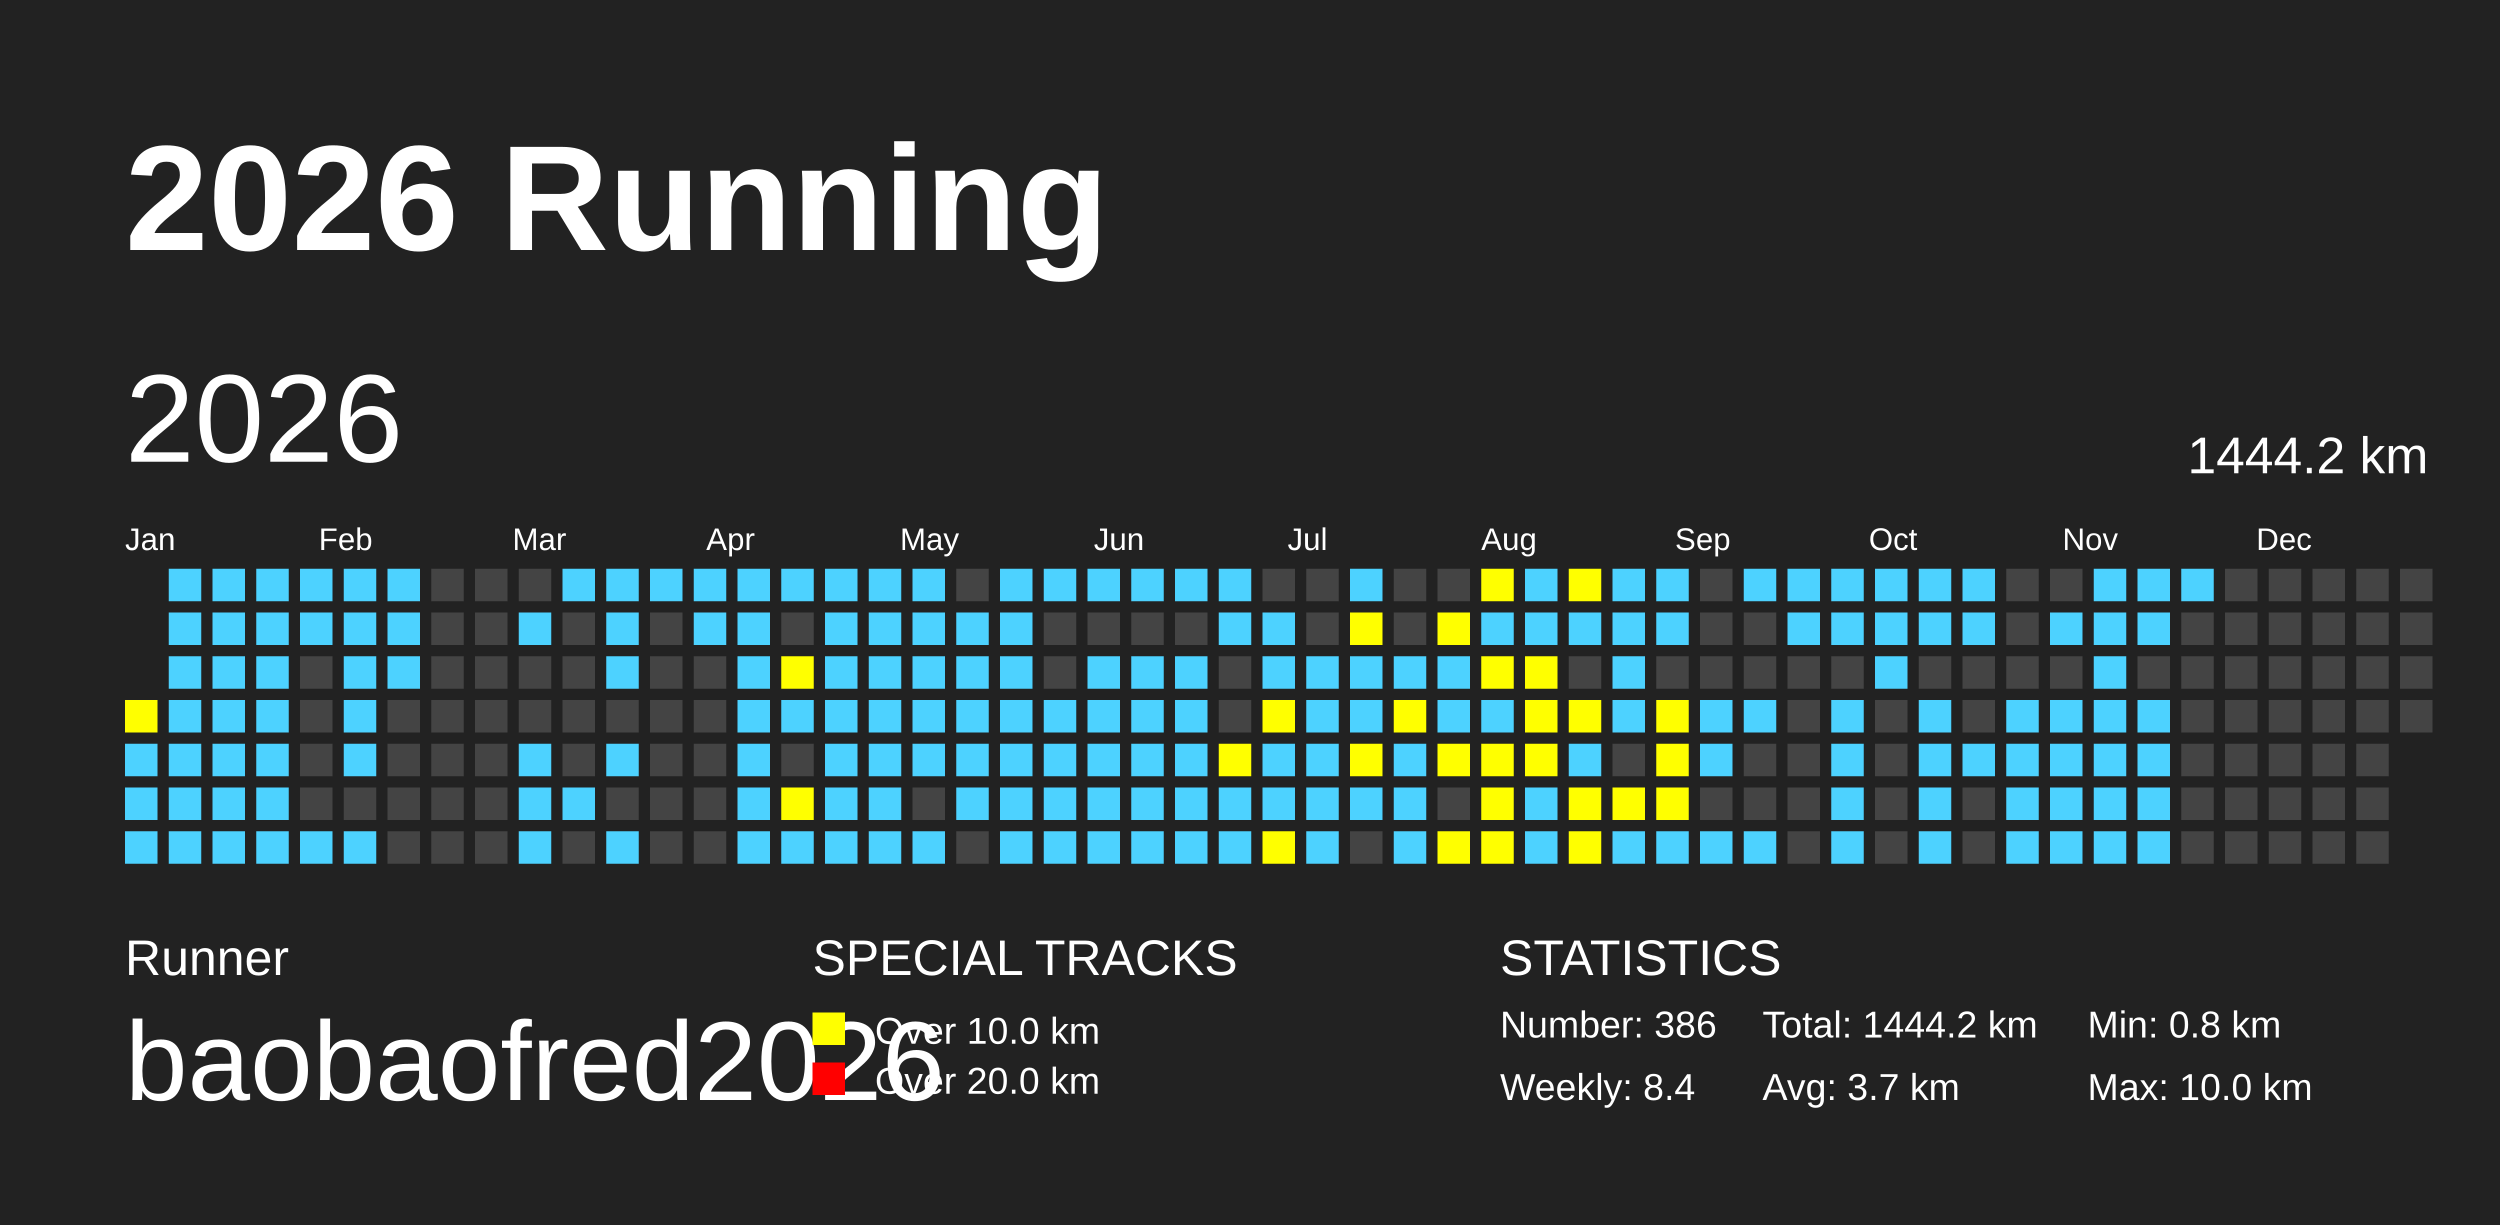
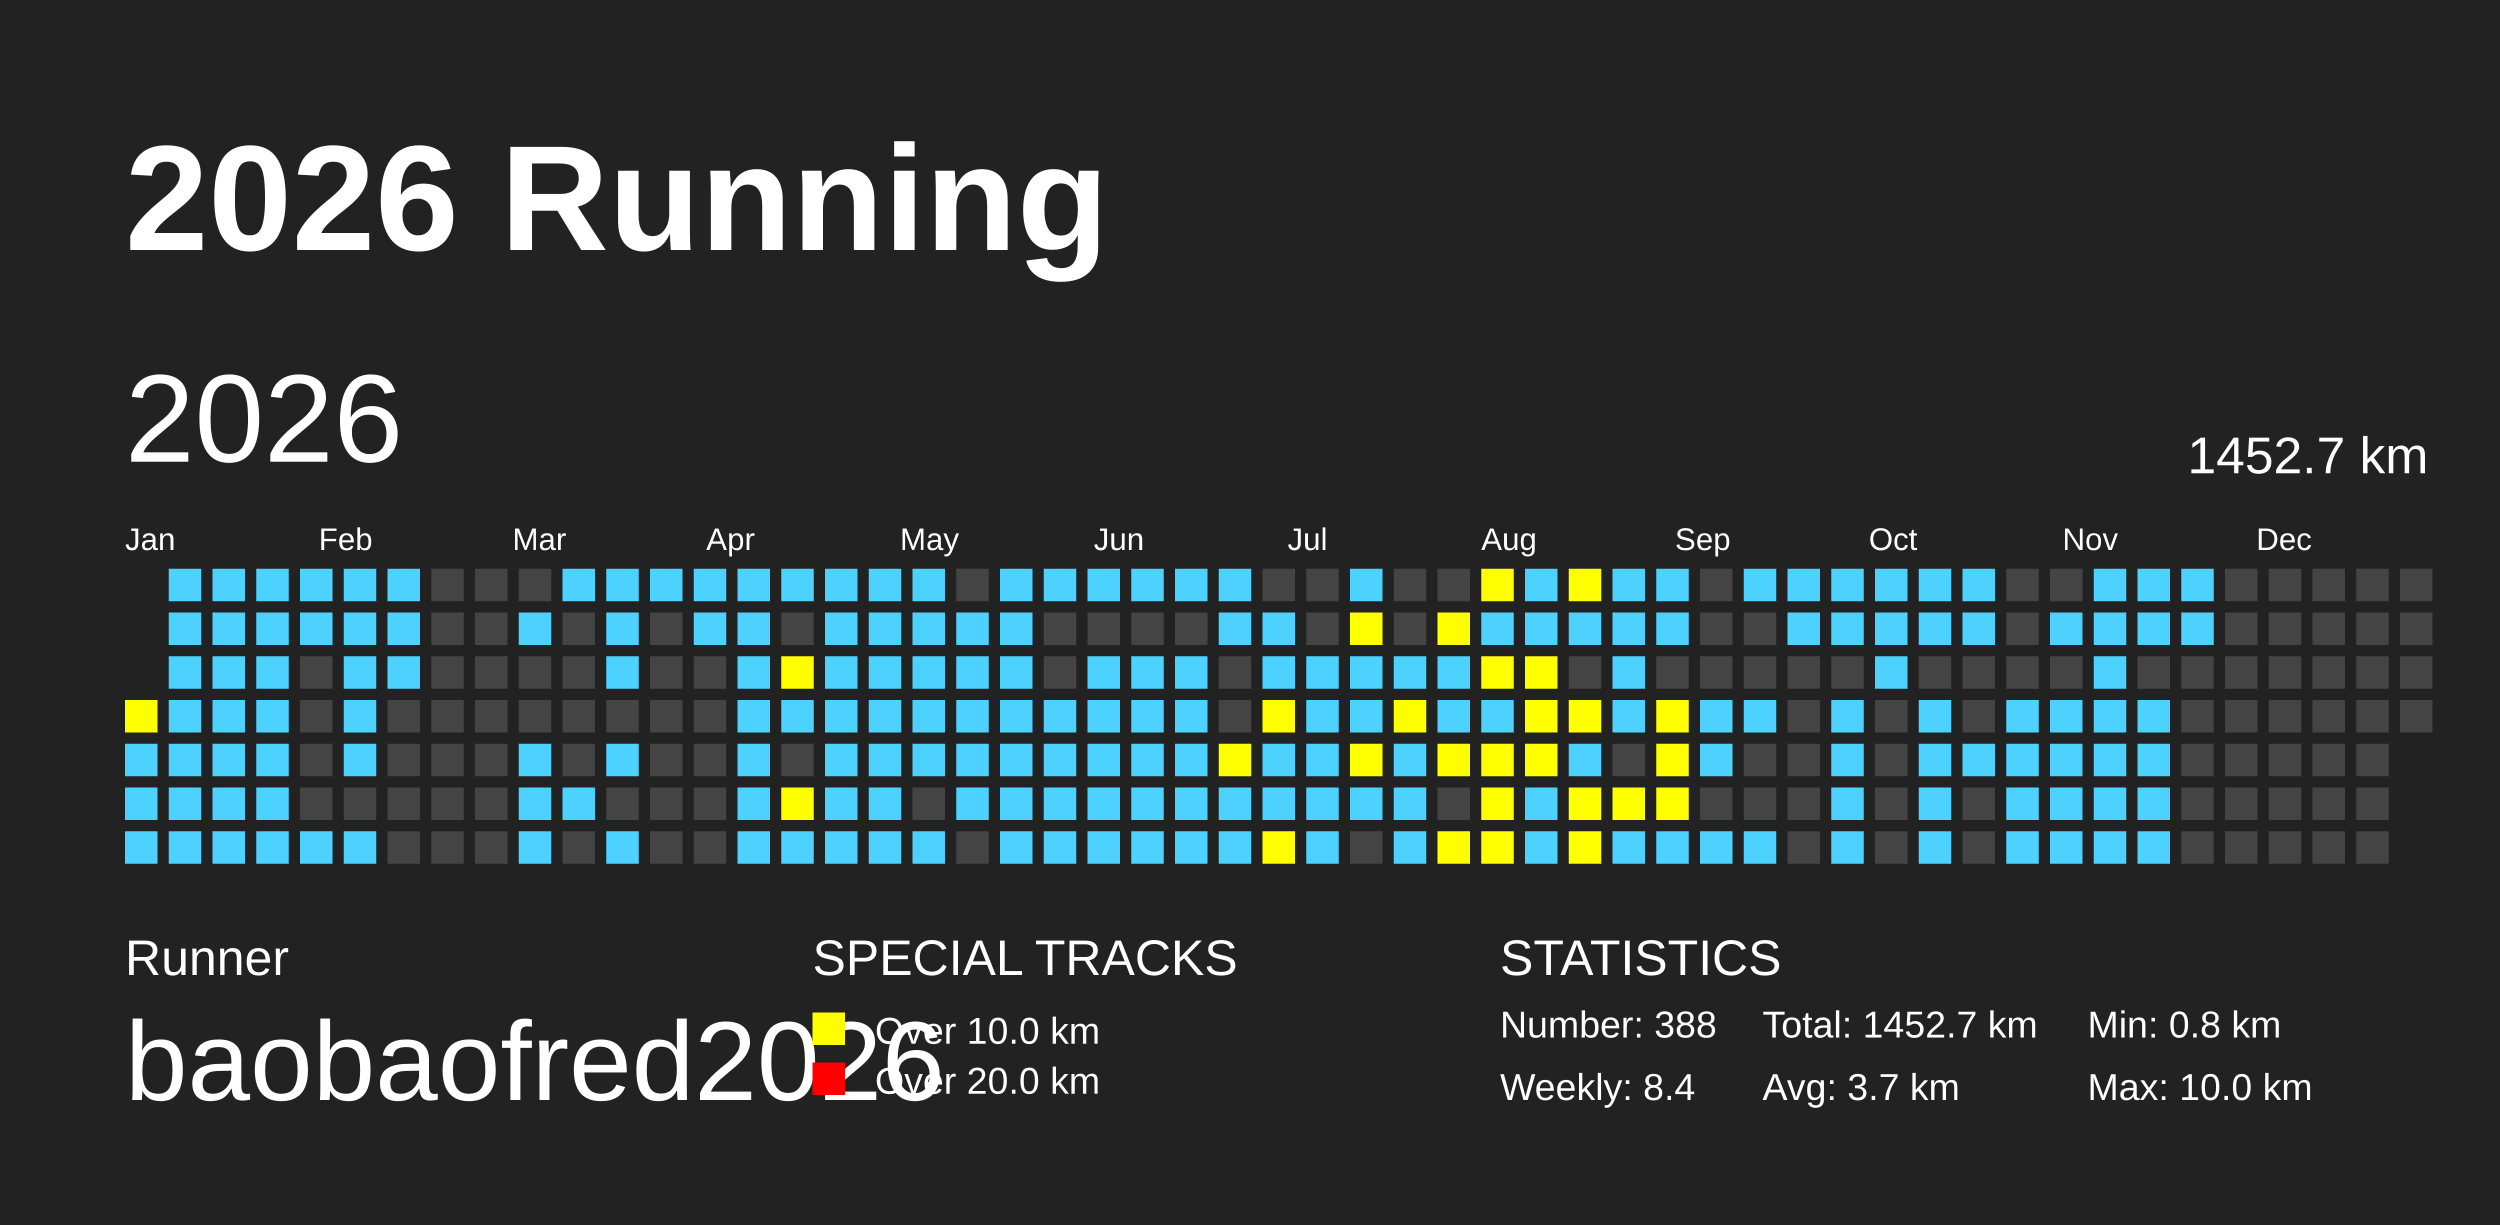
<svg xmlns="http://www.w3.org/2000/svg" baseProfile="full" height="98mm" version="1.1" viewBox="0,0,200,98" width="200mm">
  <defs />
  <rect fill="#222222" height="98" width="200" x="0" y="0" />
  <text fill="#FFFFFF" style="font-size:12px; font-family:Arial; font-weight:bold;" x="10" y="20">2026 Running</text>
  <text fill="#FFFFFF" style="font-size:4px; font-family:Arial" x="10" y="78">Runner</text>
  <text fill="#FFFFFF" style="font-size:9px; font-family:Arial" x="10" y="88">baobaofred2026</text>
  <text fill="#FFFFFF" style="font-size:4px; font-family:Arial" x="65" y="78">SPECIAL TRACKS</text>
  <rect fill="yellow" height="2.6" width="2.6" x="65" y="81" />
  <text fill="#FFFFFF" style="font-size:3px; font-family:Arial" x="70" y="83.5">Over 10.0 km</text>
  <rect fill="red" height="2.6" width="2.6" x="65" y="85" />
  <text fill="#FFFFFF" style="font-size:3px; font-family:Arial" x="70" y="87.5">Over 20.0 km</text>
  <text fill="#FFFFFF" style="font-size:4px; font-family:Arial" x="120" y="78">STATISTICS</text>
-   <text fill="#FFFFFF" style="font-size:3px; font-family:Arial" x="120" y="83">Number: 386</text>
+   <text fill="#FFFFFF" style="font-size:3px; font-family:Arial" x="120" y="83">Number: 388</text>
  <text fill="#FFFFFF" style="font-size:3px; font-family:Arial" x="120" y="88">Weekly: 8.4</text>
-   <text fill="#FFFFFF" style="font-size:3px; font-family:Arial" x="141" y="83">Total: 1444.2 km</text>
+   <text fill="#FFFFFF" style="font-size:3px; font-family:Arial" x="141" y="83">Total: 1452.7 km</text>
  <text fill="#FFFFFF" style="font-size:3px; font-family:Arial" x="141" y="88">Avg: 3.7 km</text>
  <text fill="#FFFFFF" style="font-size:3px; font-family:Arial" x="167" y="83">Min: 0.8 km</text>
  <text fill="#FFFFFF" style="font-size:3px; font-family:Arial" x="167" y="88">Max: 10.0 km</text>
  <text dominant-baseline="hanging" fill="#FFFFFF" style="font-size:10.0px; font-family:Arial;" x="10" y="30">2026</text>
-   <text dominant-baseline="hanging" fill="#FFFFFF" style="font-size:4.125px; font-family:Arial;" x="175" y="35">1444.2 km</text>
+   <text dominant-baseline="hanging" fill="#FFFFFF" style="font-size:4.125px; font-family:Arial;" x="175" y="35">1452.7 km</text>
  <text fill="#FFFFFF" style="font-size:2.5px; font-family:Arial" x="10.0" y="44">Jan</text>
  <text fill="#FFFFFF" style="font-size:2.5px; font-family:Arial" x="25.5" y="44">Feb</text>
  <text fill="#FFFFFF" style="font-size:2.5px; font-family:Arial" x="41.0" y="44">Mar</text>
  <text fill="#FFFFFF" style="font-size:2.5px; font-family:Arial" x="56.5" y="44">Apr</text>
  <text fill="#FFFFFF" style="font-size:2.5px; font-family:Arial" x="72.0" y="44">May</text>
  <text fill="#FFFFFF" style="font-size:2.5px; font-family:Arial" x="87.5" y="44">Jun</text>
  <text fill="#FFFFFF" style="font-size:2.5px; font-family:Arial" x="103.0" y="44">Jul</text>
  <text fill="#FFFFFF" style="font-size:2.5px; font-family:Arial" x="118.5" y="44">Aug</text>
  <text fill="#FFFFFF" style="font-size:2.5px; font-family:Arial" x="134.0" y="44">Sep</text>
  <text fill="#FFFFFF" style="font-size:2.5px; font-family:Arial" x="149.5" y="44">Oct</text>
  <text fill="#FFFFFF" style="font-size:2.5px; font-family:Arial" x="165.0" y="44">Nov</text>
  <text fill="#FFFFFF" style="font-size:2.5px; font-family:Arial" x="180.5" y="44">Dec</text>
  <rect fill="yellow" height="2.6" width="2.6" x="10.0" y="56.0" />
  <rect fill="#4DD2FF" height="2.6" width="2.6" x="10.0" y="59.5" />
  <rect fill="#4DD2FF" height="2.6" width="2.6" x="10.0" y="63.0" />
  <rect fill="#4DD2FF" height="2.6" width="2.6" x="10.0" y="66.5" />
  <rect fill="#4DD2FF" height="2.6" width="2.6" x="13.5" y="45.5" />
  <rect fill="#4DD2FF" height="2.6" width="2.6" x="13.5" y="49.0" />
  <rect fill="#4DD2FF" height="2.6" width="2.6" x="13.5" y="52.5" />
  <rect fill="#4DD2FF" height="2.6" width="2.6" x="13.5" y="56.0" />
  <rect fill="#4DD2FF" height="2.6" width="2.6" x="13.5" y="59.5" />
  <rect fill="#4DD2FF" height="2.6" width="2.6" x="13.5" y="63.0" />
  <rect fill="#4DD2FF" height="2.6" width="2.6" x="13.5" y="66.5" />
  <rect fill="#4DD2FF" height="2.6" width="2.6" x="17.0" y="45.5" />
  <rect fill="#4DD2FF" height="2.6" width="2.6" x="17.0" y="49.0" />
  <rect fill="#4DD2FF" height="2.6" width="2.6" x="17.0" y="52.5" />
  <rect fill="#4DD2FF" height="2.6" width="2.6" x="17.0" y="56.0" />
  <rect fill="#4DD2FF" height="2.6" width="2.6" x="17.0" y="59.5" />
  <rect fill="#4DD2FF" height="2.6" width="2.6" x="17.0" y="63.0" />
  <rect fill="#4DD2FF" height="2.6" width="2.6" x="17.0" y="66.5" />
  <rect fill="#4DD2FF" height="2.6" width="2.6" x="20.5" y="45.5" />
  <rect fill="#4DD2FF" height="2.6" width="2.6" x="20.5" y="49.0" />
  <rect fill="#4DD2FF" height="2.6" width="2.6" x="20.5" y="52.5" />
  <rect fill="#4DD2FF" height="2.6" width="2.6" x="20.5" y="56.0" />
  <rect fill="#4DD2FF" height="2.6" width="2.6" x="20.5" y="59.5" />
  <rect fill="#4DD2FF" height="2.6" width="2.6" x="20.5" y="63.0" />
  <rect fill="#4DD2FF" height="2.6" width="2.6" x="20.5" y="66.5" />
  <rect fill="#4DD2FF" height="2.6" width="2.6" x="24.0" y="45.5" />
  <rect fill="#4DD2FF" height="2.6" width="2.6" x="24.0" y="49.0" />
  <rect fill="#444444" height="2.6" width="2.6" x="24.0" y="52.5" />
  <rect fill="#444444" height="2.6" width="2.6" x="24.0" y="56.0" />
  <rect fill="#444444" height="2.6" width="2.6" x="24.0" y="59.5" />
  <rect fill="#444444" height="2.6" width="2.6" x="24.0" y="63.0" />
  <rect fill="#4DD2FF" height="2.6" width="2.6" x="24.0" y="66.5" />
  <rect fill="#4DD2FF" height="2.6" width="2.6" x="27.5" y="45.5" />
  <rect fill="#4DD2FF" height="2.6" width="2.6" x="27.5" y="49.0" />
  <rect fill="#4DD2FF" height="2.6" width="2.6" x="27.5" y="52.5" />
  <rect fill="#4DD2FF" height="2.6" width="2.6" x="27.5" y="56.0" />
  <rect fill="#4DD2FF" height="2.6" width="2.6" x="27.5" y="59.5" />
  <rect fill="#444444" height="2.6" width="2.6" x="27.5" y="63.0" />
  <rect fill="#4DD2FF" height="2.6" width="2.6" x="27.5" y="66.5" />
  <rect fill="#4DD2FF" height="2.6" width="2.6" x="31.0" y="45.5" />
  <rect fill="#4DD2FF" height="2.6" width="2.6" x="31.0" y="49.0" />
  <rect fill="#4DD2FF" height="2.6" width="2.6" x="31.0" y="52.5" />
  <rect fill="#444444" height="2.6" width="2.6" x="31.0" y="56.0" />
  <rect fill="#444444" height="2.6" width="2.6" x="31.0" y="59.5" />
  <rect fill="#444444" height="2.6" width="2.6" x="31.0" y="63.0" />
  <rect fill="#444444" height="2.6" width="2.6" x="31.0" y="66.5" />
  <rect fill="#444444" height="2.6" width="2.6" x="34.5" y="45.5" />
  <rect fill="#444444" height="2.6" width="2.6" x="34.5" y="49.0" />
  <rect fill="#444444" height="2.6" width="2.6" x="34.5" y="52.5" />
  <rect fill="#444444" height="2.6" width="2.6" x="34.5" y="56.0" />
  <rect fill="#444444" height="2.6" width="2.6" x="34.5" y="59.5" />
  <rect fill="#444444" height="2.6" width="2.6" x="34.5" y="63.0" />
  <rect fill="#444444" height="2.6" width="2.6" x="34.5" y="66.5" />
  <rect fill="#444444" height="2.6" width="2.6" x="38.0" y="45.5" />
  <rect fill="#444444" height="2.6" width="2.6" x="38.0" y="49.0" />
  <rect fill="#444444" height="2.6" width="2.6" x="38.0" y="52.5" />
  <rect fill="#444444" height="2.6" width="2.6" x="38.0" y="56.0" />
  <rect fill="#444444" height="2.6" width="2.6" x="38.0" y="59.5" />
  <rect fill="#444444" height="2.6" width="2.6" x="38.0" y="63.0" />
  <rect fill="#444444" height="2.6" width="2.6" x="38.0" y="66.5" />
  <rect fill="#444444" height="2.6" width="2.6" x="41.5" y="45.5" />
  <rect fill="#4DD2FF" height="2.6" width="2.6" x="41.5" y="49.0" />
  <rect fill="#444444" height="2.6" width="2.6" x="41.5" y="52.5" />
  <rect fill="#444444" height="2.6" width="2.6" x="41.5" y="56.0" />
  <rect fill="#4DD2FF" height="2.6" width="2.6" x="41.5" y="59.5" />
  <rect fill="#4DD2FF" height="2.6" width="2.6" x="41.5" y="63.0" />
  <rect fill="#4DD2FF" height="2.6" width="2.6" x="41.5" y="66.5" />
  <rect fill="#4DD2FF" height="2.6" width="2.6" x="45.0" y="45.5" />
  <rect fill="#444444" height="2.6" width="2.6" x="45.0" y="49.0" />
  <rect fill="#444444" height="2.6" width="2.6" x="45.0" y="52.5" />
  <rect fill="#444444" height="2.6" width="2.6" x="45.0" y="56.0" />
  <rect fill="#444444" height="2.6" width="2.6" x="45.0" y="59.5" />
  <rect fill="#4DD2FF" height="2.6" width="2.6" x="45.0" y="63.0" />
  <rect fill="#444444" height="2.6" width="2.6" x="45.0" y="66.5" />
  <rect fill="#4DD2FF" height="2.6" width="2.6" x="48.5" y="45.5" />
  <rect fill="#4DD2FF" height="2.6" width="2.6" x="48.5" y="49.0" />
  <rect fill="#4DD2FF" height="2.6" width="2.6" x="48.5" y="52.5" />
  <rect fill="#444444" height="2.6" width="2.6" x="48.5" y="56.0" />
  <rect fill="#4DD2FF" height="2.6" width="2.6" x="48.5" y="59.5" />
  <rect fill="#444444" height="2.6" width="2.6" x="48.5" y="63.0" />
  <rect fill="#4DD2FF" height="2.6" width="2.6" x="48.5" y="66.5" />
  <rect fill="#4DD2FF" height="2.6" width="2.6" x="52.0" y="45.5" />
  <rect fill="#444444" height="2.6" width="2.6" x="52.0" y="49.0" />
  <rect fill="#444444" height="2.6" width="2.6" x="52.0" y="52.5" />
  <rect fill="#444444" height="2.6" width="2.6" x="52.0" y="56.0" />
  <rect fill="#444444" height="2.6" width="2.6" x="52.0" y="59.5" />
  <rect fill="#444444" height="2.6" width="2.6" x="52.0" y="63.0" />
  <rect fill="#444444" height="2.6" width="2.6" x="52.0" y="66.5" />
  <rect fill="#4DD2FF" height="2.6" width="2.6" x="55.5" y="45.5" />
  <rect fill="#4DD2FF" height="2.6" width="2.6" x="55.5" y="49.0" />
  <rect fill="#444444" height="2.6" width="2.6" x="55.5" y="52.5" />
  <rect fill="#444444" height="2.6" width="2.6" x="55.5" y="56.0" />
  <rect fill="#444444" height="2.6" width="2.6" x="55.5" y="59.5" />
  <rect fill="#444444" height="2.6" width="2.6" x="55.5" y="63.0" />
  <rect fill="#444444" height="2.6" width="2.6" x="55.5" y="66.5" />
  <rect fill="#4DD2FF" height="2.6" width="2.6" x="59.0" y="45.5" />
  <rect fill="#4DD2FF" height="2.6" width="2.6" x="59.0" y="49.0" />
  <rect fill="#4DD2FF" height="2.6" width="2.6" x="59.0" y="52.5" />
  <rect fill="#4DD2FF" height="2.6" width="2.6" x="59.0" y="56.0" />
  <rect fill="#4DD2FF" height="2.6" width="2.6" x="59.0" y="59.5" />
  <rect fill="#4DD2FF" height="2.6" width="2.6" x="59.0" y="63.0" />
  <rect fill="#4DD2FF" height="2.6" width="2.6" x="59.0" y="66.5" />
  <rect fill="#4DD2FF" height="2.6" width="2.6" x="62.5" y="45.5" />
  <rect fill="#444444" height="2.6" width="2.6" x="62.5" y="49.0" />
  <rect fill="yellow" height="2.6" width="2.6" x="62.5" y="52.5" />
  <rect fill="#4DD2FF" height="2.6" width="2.6" x="62.5" y="56.0" />
  <rect fill="#444444" height="2.6" width="2.6" x="62.5" y="59.5" />
  <rect fill="yellow" height="2.6" width="2.6" x="62.5" y="63.0" />
  <rect fill="#4DD2FF" height="2.6" width="2.6" x="62.5" y="66.5" />
  <rect fill="#4DD2FF" height="2.6" width="2.6" x="66.0" y="45.5" />
  <rect fill="#4DD2FF" height="2.6" width="2.6" x="66.0" y="49.0" />
  <rect fill="#4DD2FF" height="2.6" width="2.6" x="66.0" y="52.5" />
  <rect fill="#4DD2FF" height="2.6" width="2.6" x="66.0" y="56.0" />
  <rect fill="#4DD2FF" height="2.6" width="2.6" x="66.0" y="59.5" />
  <rect fill="#4DD2FF" height="2.6" width="2.6" x="66.0" y="63.0" />
  <rect fill="#4DD2FF" height="2.6" width="2.6" x="66.0" y="66.5" />
  <rect fill="#4DD2FF" height="2.6" width="2.6" x="69.5" y="45.5" />
  <rect fill="#4DD2FF" height="2.6" width="2.6" x="69.5" y="49.0" />
  <rect fill="#4DD2FF" height="2.6" width="2.6" x="69.5" y="52.5" />
  <rect fill="#4DD2FF" height="2.6" width="2.6" x="69.5" y="56.0" />
  <rect fill="#4DD2FF" height="2.6" width="2.6" x="69.5" y="59.5" />
  <rect fill="#4DD2FF" height="2.6" width="2.6" x="69.5" y="63.0" />
  <rect fill="#4DD2FF" height="2.6" width="2.6" x="69.5" y="66.5" />
  <rect fill="#4DD2FF" height="2.6" width="2.6" x="73.0" y="45.5" />
  <rect fill="#4DD2FF" height="2.6" width="2.6" x="73.0" y="49.0" />
  <rect fill="#4DD2FF" height="2.6" width="2.6" x="73.0" y="52.5" />
  <rect fill="#4DD2FF" height="2.6" width="2.6" x="73.0" y="56.0" />
  <rect fill="#4DD2FF" height="2.6" width="2.6" x="73.0" y="59.5" />
  <rect fill="#444444" height="2.6" width="2.6" x="73.0" y="63.0" />
  <rect fill="#4DD2FF" height="2.6" width="2.6" x="73.0" y="66.5" />
  <rect fill="#444444" height="2.6" width="2.6" x="76.5" y="45.5" />
  <rect fill="#4DD2FF" height="2.6" width="2.6" x="76.5" y="49.0" />
  <rect fill="#4DD2FF" height="2.6" width="2.6" x="76.5" y="52.5" />
  <rect fill="#4DD2FF" height="2.6" width="2.6" x="76.5" y="56.0" />
  <rect fill="#4DD2FF" height="2.6" width="2.6" x="76.5" y="59.5" />
  <rect fill="#4DD2FF" height="2.6" width="2.6" x="76.5" y="63.0" />
  <rect fill="#444444" height="2.6" width="2.6" x="76.5" y="66.5" />
  <rect fill="#4DD2FF" height="2.6" width="2.6" x="80.0" y="45.5" />
  <rect fill="#4DD2FF" height="2.6" width="2.6" x="80.0" y="49.0" />
  <rect fill="#4DD2FF" height="2.6" width="2.6" x="80.0" y="52.5" />
  <rect fill="#4DD2FF" height="2.6" width="2.6" x="80.0" y="56.0" />
  <rect fill="#4DD2FF" height="2.6" width="2.6" x="80.0" y="59.5" />
  <rect fill="#4DD2FF" height="2.6" width="2.6" x="80.0" y="63.0" />
  <rect fill="#4DD2FF" height="2.6" width="2.6" x="80.0" y="66.5" />
  <rect fill="#4DD2FF" height="2.6" width="2.6" x="83.5" y="45.5" />
  <rect fill="#444444" height="2.6" width="2.6" x="83.5" y="49.0" />
  <rect fill="#444444" height="2.6" width="2.6" x="83.5" y="52.5" />
  <rect fill="#4DD2FF" height="2.6" width="2.6" x="83.5" y="56.0" />
  <rect fill="#4DD2FF" height="2.6" width="2.6" x="83.5" y="59.5" />
  <rect fill="#4DD2FF" height="2.6" width="2.6" x="83.5" y="63.0" />
  <rect fill="#4DD2FF" height="2.6" width="2.6" x="83.5" y="66.5" />
  <rect fill="#4DD2FF" height="2.6" width="2.6" x="87.0" y="45.5" />
  <rect fill="#444444" height="2.6" width="2.6" x="87.0" y="49.0" />
  <rect fill="#4DD2FF" height="2.6" width="2.6" x="87.0" y="52.5" />
  <rect fill="#4DD2FF" height="2.6" width="2.6" x="87.0" y="56.0" />
  <rect fill="#4DD2FF" height="2.6" width="2.6" x="87.0" y="59.5" />
  <rect fill="#4DD2FF" height="2.6" width="2.6" x="87.0" y="63.0" />
  <rect fill="#4DD2FF" height="2.6" width="2.6" x="87.0" y="66.5" />
  <rect fill="#4DD2FF" height="2.6" width="2.6" x="90.5" y="45.5" />
  <rect fill="#444444" height="2.6" width="2.6" x="90.5" y="49.0" />
  <rect fill="#4DD2FF" height="2.6" width="2.6" x="90.5" y="52.5" />
  <rect fill="#4DD2FF" height="2.6" width="2.6" x="90.5" y="56.0" />
  <rect fill="#4DD2FF" height="2.6" width="2.6" x="90.5" y="59.5" />
  <rect fill="#4DD2FF" height="2.6" width="2.6" x="90.5" y="63.0" />
  <rect fill="#4DD2FF" height="2.6" width="2.6" x="90.5" y="66.5" />
  <rect fill="#4DD2FF" height="2.6" width="2.6" x="94.0" y="45.5" />
  <rect fill="#444444" height="2.6" width="2.6" x="94.0" y="49.0" />
  <rect fill="#4DD2FF" height="2.6" width="2.6" x="94.0" y="52.5" />
  <rect fill="#4DD2FF" height="2.6" width="2.6" x="94.0" y="56.0" />
  <rect fill="#4DD2FF" height="2.6" width="2.6" x="94.0" y="59.5" />
  <rect fill="#4DD2FF" height="2.6" width="2.6" x="94.0" y="63.0" />
  <rect fill="#4DD2FF" height="2.6" width="2.6" x="94.0" y="66.5" />
  <rect fill="#4DD2FF" height="2.6" width="2.6" x="97.5" y="45.5" />
  <rect fill="#4DD2FF" height="2.6" width="2.6" x="97.5" y="49.0" />
  <rect fill="#444444" height="2.6" width="2.6" x="97.5" y="52.5" />
  <rect fill="#444444" height="2.6" width="2.6" x="97.5" y="56.0" />
  <rect fill="yellow" height="2.6" width="2.6" x="97.5" y="59.5" />
  <rect fill="#4DD2FF" height="2.6" width="2.6" x="97.5" y="63.0" />
  <rect fill="#4DD2FF" height="2.6" width="2.6" x="97.5" y="66.5" />
  <rect fill="#444444" height="2.6" width="2.6" x="101.0" y="45.5" />
  <rect fill="#4DD2FF" height="2.6" width="2.6" x="101.0" y="49.0" />
  <rect fill="#4DD2FF" height="2.6" width="2.6" x="101.0" y="52.5" />
  <rect fill="yellow" height="2.6" width="2.6" x="101.0" y="56.0" />
  <rect fill="#4DD2FF" height="2.6" width="2.6" x="101.0" y="59.5" />
  <rect fill="#4DD2FF" height="2.6" width="2.6" x="101.0" y="63.0" />
  <rect fill="yellow" height="2.6" width="2.6" x="101.0" y="66.5" />
  <rect fill="#444444" height="2.6" width="2.6" x="104.5" y="45.5" />
  <rect fill="#444444" height="2.6" width="2.6" x="104.5" y="49.0" />
  <rect fill="#4DD2FF" height="2.6" width="2.6" x="104.5" y="52.5" />
  <rect fill="#4DD2FF" height="2.6" width="2.6" x="104.5" y="56.0" />
  <rect fill="#4DD2FF" height="2.6" width="2.6" x="104.5" y="59.5" />
  <rect fill="#4DD2FF" height="2.6" width="2.6" x="104.5" y="63.0" />
  <rect fill="#4DD2FF" height="2.6" width="2.6" x="104.5" y="66.5" />
  <rect fill="#4DD2FF" height="2.6" width="2.6" x="108.0" y="45.5" />
  <rect fill="yellow" height="2.6" width="2.6" x="108.0" y="49.0" />
  <rect fill="#4DD2FF" height="2.6" width="2.6" x="108.0" y="52.5" />
  <rect fill="#4DD2FF" height="2.6" width="2.6" x="108.0" y="56.0" />
  <rect fill="yellow" height="2.6" width="2.6" x="108.0" y="59.5" />
  <rect fill="#4DD2FF" height="2.6" width="2.6" x="108.0" y="63.0" />
  <rect fill="#444444" height="2.6" width="2.6" x="108.0" y="66.5" />
  <rect fill="#444444" height="2.6" width="2.6" x="111.5" y="45.5" />
  <rect fill="#444444" height="2.6" width="2.6" x="111.5" y="49.0" />
  <rect fill="#4DD2FF" height="2.6" width="2.6" x="111.5" y="52.5" />
  <rect fill="yellow" height="2.6" width="2.6" x="111.5" y="56.0" />
  <rect fill="#4DD2FF" height="2.6" width="2.6" x="111.5" y="59.5" />
  <rect fill="#4DD2FF" height="2.6" width="2.6" x="111.5" y="63.0" />
  <rect fill="#4DD2FF" height="2.6" width="2.6" x="111.5" y="66.5" />
  <rect fill="#444444" height="2.6" width="2.6" x="115.0" y="45.5" />
  <rect fill="yellow" height="2.6" width="2.6" x="115.0" y="49.0" />
  <rect fill="#4DD2FF" height="2.6" width="2.6" x="115.0" y="52.5" />
  <rect fill="#4DD2FF" height="2.6" width="2.6" x="115.0" y="56.0" />
  <rect fill="yellow" height="2.6" width="2.6" x="115.0" y="59.5" />
  <rect fill="#444444" height="2.6" width="2.6" x="115.0" y="63.0" />
  <rect fill="yellow" height="2.6" width="2.6" x="115.0" y="66.5" />
  <rect fill="yellow" height="2.6" width="2.6" x="118.5" y="45.5" />
  <rect fill="#4DD2FF" height="2.6" width="2.6" x="118.5" y="49.0" />
  <rect fill="yellow" height="2.6" width="2.6" x="118.5" y="52.5" />
  <rect fill="#4DD2FF" height="2.6" width="2.6" x="118.5" y="56.0" />
  <rect fill="yellow" height="2.6" width="2.6" x="118.5" y="59.5" />
  <rect fill="yellow" height="2.6" width="2.6" x="118.5" y="63.0" />
  <rect fill="yellow" height="2.6" width="2.6" x="118.5" y="66.5" />
  <rect fill="#4DD2FF" height="2.6" width="2.6" x="122.0" y="45.5" />
  <rect fill="#4DD2FF" height="2.6" width="2.6" x="122.0" y="49.0" />
  <rect fill="yellow" height="2.6" width="2.6" x="122.0" y="52.5" />
  <rect fill="yellow" height="2.6" width="2.6" x="122.0" y="56.0" />
  <rect fill="yellow" height="2.6" width="2.6" x="122.0" y="59.5" />
  <rect fill="#4DD2FF" height="2.6" width="2.6" x="122.0" y="63.0" />
  <rect fill="#4DD2FF" height="2.6" width="2.6" x="122.0" y="66.5" />
  <rect fill="yellow" height="2.6" width="2.6" x="125.5" y="45.5" />
  <rect fill="#4DD2FF" height="2.6" width="2.6" x="125.5" y="49.0" />
  <rect fill="#444444" height="2.6" width="2.6" x="125.5" y="52.5" />
  <rect fill="yellow" height="2.6" width="2.6" x="125.5" y="56.0" />
  <rect fill="#4DD2FF" height="2.6" width="2.6" x="125.5" y="59.5" />
  <rect fill="yellow" height="2.6" width="2.6" x="125.5" y="63.0" />
  <rect fill="yellow" height="2.6" width="2.6" x="125.5" y="66.5" />
  <rect fill="#4DD2FF" height="2.6" width="2.6" x="129.0" y="45.5" />
  <rect fill="#4DD2FF" height="2.6" width="2.6" x="129.0" y="49.0" />
  <rect fill="#4DD2FF" height="2.6" width="2.6" x="129.0" y="52.5" />
  <rect fill="#4DD2FF" height="2.6" width="2.6" x="129.0" y="56.0" />
  <rect fill="#444444" height="2.6" width="2.6" x="129.0" y="59.5" />
  <rect fill="yellow" height="2.6" width="2.6" x="129.0" y="63.0" />
  <rect fill="#4DD2FF" height="2.6" width="2.6" x="129.0" y="66.5" />
  <rect fill="#4DD2FF" height="2.6" width="2.6" x="132.5" y="45.5" />
  <rect fill="#4DD2FF" height="2.6" width="2.6" x="132.5" y="49.0" />
  <rect fill="#444444" height="2.6" width="2.6" x="132.5" y="52.5" />
  <rect fill="yellow" height="2.6" width="2.6" x="132.5" y="56.0" />
  <rect fill="yellow" height="2.6" width="2.6" x="132.5" y="59.5" />
  <rect fill="yellow" height="2.6" width="2.6" x="132.5" y="63.0" />
  <rect fill="#4DD2FF" height="2.6" width="2.6" x="132.5" y="66.5" />
  <rect fill="#444444" height="2.6" width="2.6" x="136.0" y="45.5" />
  <rect fill="#444444" height="2.6" width="2.6" x="136.0" y="49.0" />
  <rect fill="#444444" height="2.6" width="2.6" x="136.0" y="52.5" />
  <rect fill="#4DD2FF" height="2.6" width="2.6" x="136.0" y="56.0" />
  <rect fill="#4DD2FF" height="2.6" width="2.6" x="136.0" y="59.5" />
  <rect fill="#444444" height="2.6" width="2.6" x="136.0" y="63.0" />
  <rect fill="#4DD2FF" height="2.6" width="2.6" x="136.0" y="66.5" />
  <rect fill="#4DD2FF" height="2.6" width="2.6" x="139.5" y="45.5" />
  <rect fill="#444444" height="2.6" width="2.6" x="139.5" y="49.0" />
  <rect fill="#444444" height="2.6" width="2.6" x="139.5" y="52.5" />
  <rect fill="#4DD2FF" height="2.6" width="2.6" x="139.5" y="56.0" />
  <rect fill="#444444" height="2.6" width="2.6" x="139.5" y="59.5" />
  <rect fill="#444444" height="2.6" width="2.6" x="139.5" y="63.0" />
  <rect fill="#4DD2FF" height="2.6" width="2.6" x="139.5" y="66.5" />
  <rect fill="#4DD2FF" height="2.6" width="2.6" x="143.0" y="45.5" />
  <rect fill="#4DD2FF" height="2.6" width="2.6" x="143.0" y="49.0" />
  <rect fill="#444444" height="2.6" width="2.6" x="143.0" y="52.5" />
  <rect fill="#444444" height="2.6" width="2.6" x="143.0" y="56.0" />
  <rect fill="#444444" height="2.6" width="2.6" x="143.0" y="59.5" />
  <rect fill="#444444" height="2.6" width="2.6" x="143.0" y="63.0" />
  <rect fill="#444444" height="2.6" width="2.6" x="143.0" y="66.5" />
  <rect fill="#4DD2FF" height="2.6" width="2.6" x="146.5" y="45.5" />
  <rect fill="#4DD2FF" height="2.6" width="2.6" x="146.5" y="49.0" />
  <rect fill="#444444" height="2.6" width="2.6" x="146.5" y="52.5" />
  <rect fill="#4DD2FF" height="2.6" width="2.6" x="146.5" y="56.0" />
  <rect fill="#4DD2FF" height="2.6" width="2.6" x="146.5" y="59.5" />
  <rect fill="#4DD2FF" height="2.6" width="2.6" x="146.5" y="63.0" />
  <rect fill="#4DD2FF" height="2.6" width="2.6" x="146.5" y="66.5" />
  <rect fill="#4DD2FF" height="2.6" width="2.6" x="150.0" y="45.5" />
  <rect fill="#4DD2FF" height="2.6" width="2.6" x="150.0" y="49.0" />
  <rect fill="#4DD2FF" height="2.6" width="2.6" x="150.0" y="52.5" />
  <rect fill="#444444" height="2.6" width="2.6" x="150.0" y="56.0" />
  <rect fill="#444444" height="2.6" width="2.6" x="150.0" y="59.5" />
  <rect fill="#444444" height="2.6" width="2.6" x="150.0" y="63.0" />
  <rect fill="#444444" height="2.6" width="2.6" x="150.0" y="66.5" />
  <rect fill="#4DD2FF" height="2.6" width="2.6" x="153.5" y="45.5" />
  <rect fill="#4DD2FF" height="2.6" width="2.6" x="153.5" y="49.0" />
  <rect fill="#444444" height="2.6" width="2.6" x="153.5" y="52.5" />
  <rect fill="#4DD2FF" height="2.6" width="2.6" x="153.5" y="56.0" />
  <rect fill="#4DD2FF" height="2.6" width="2.6" x="153.5" y="59.5" />
  <rect fill="#4DD2FF" height="2.6" width="2.6" x="153.5" y="63.0" />
  <rect fill="#4DD2FF" height="2.6" width="2.6" x="153.5" y="66.5" />
  <rect fill="#4DD2FF" height="2.6" width="2.6" x="157.0" y="45.5" />
  <rect fill="#4DD2FF" height="2.6" width="2.6" x="157.0" y="49.0" />
  <rect fill="#444444" height="2.6" width="2.6" x="157.0" y="52.5" />
  <rect fill="#444444" height="2.6" width="2.6" x="157.0" y="56.0" />
  <rect fill="#4DD2FF" height="2.6" width="2.6" x="157.0" y="59.5" />
  <rect fill="#444444" height="2.6" width="2.6" x="157.0" y="63.0" />
  <rect fill="#444444" height="2.6" width="2.6" x="157.0" y="66.5" />
  <rect fill="#444444" height="2.6" width="2.6" x="160.5" y="45.5" />
  <rect fill="#444444" height="2.6" width="2.6" x="160.5" y="49.0" />
  <rect fill="#444444" height="2.6" width="2.6" x="160.5" y="52.5" />
  <rect fill="#4DD2FF" height="2.6" width="2.6" x="160.5" y="56.0" />
  <rect fill="#4DD2FF" height="2.6" width="2.6" x="160.5" y="59.5" />
  <rect fill="#4DD2FF" height="2.6" width="2.6" x="160.5" y="63.0" />
  <rect fill="#4DD2FF" height="2.6" width="2.6" x="160.5" y="66.5" />
  <rect fill="#444444" height="2.6" width="2.6" x="164.0" y="45.5" />
  <rect fill="#4DD2FF" height="2.6" width="2.6" x="164.0" y="49.0" />
  <rect fill="#444444" height="2.6" width="2.6" x="164.0" y="52.5" />
  <rect fill="#4DD2FF" height="2.6" width="2.6" x="164.0" y="56.0" />
  <rect fill="#4DD2FF" height="2.6" width="2.6" x="164.0" y="59.5" />
  <rect fill="#4DD2FF" height="2.6" width="2.6" x="164.0" y="63.0" />
  <rect fill="#4DD2FF" height="2.6" width="2.6" x="164.0" y="66.5" />
  <rect fill="#4DD2FF" height="2.6" width="2.6" x="167.5" y="45.5" />
  <rect fill="#4DD2FF" height="2.6" width="2.6" x="167.5" y="49.0" />
  <rect fill="#4DD2FF" height="2.6" width="2.6" x="167.5" y="52.5" />
  <rect fill="#4DD2FF" height="2.6" width="2.6" x="167.5" y="56.0" />
  <rect fill="#4DD2FF" height="2.6" width="2.6" x="167.5" y="59.5" />
  <rect fill="#4DD2FF" height="2.6" width="2.6" x="167.5" y="63.0" />
  <rect fill="#4DD2FF" height="2.6" width="2.6" x="167.5" y="66.5" />
  <rect fill="#4DD2FF" height="2.6" width="2.6" x="171.0" y="45.5" />
  <rect fill="#4DD2FF" height="2.6" width="2.6" x="171.0" y="49.0" />
  <rect fill="#444444" height="2.6" width="2.6" x="171.0" y="52.5" />
  <rect fill="#4DD2FF" height="2.6" width="2.6" x="171.0" y="56.0" />
  <rect fill="#4DD2FF" height="2.6" width="2.6" x="171.0" y="59.5" />
  <rect fill="#4DD2FF" height="2.6" width="2.6" x="171.0" y="63.0" />
  <rect fill="#4DD2FF" height="2.6" width="2.6" x="171.0" y="66.5" />
  <rect fill="#4DD2FF" height="2.6" width="2.6" x="174.5" y="45.5" />
-   <rect fill="#444444" height="2.6" width="2.6" x="174.5" y="49.0" />
+   <rect fill="#4DD2FF" height="2.6" width="2.6" x="174.5" y="49.0" />
  <rect fill="#444444" height="2.6" width="2.6" x="174.5" y="52.5" />
  <rect fill="#444444" height="2.6" width="2.6" x="174.5" y="56.0" />
  <rect fill="#444444" height="2.6" width="2.6" x="174.5" y="59.5" />
  <rect fill="#444444" height="2.6" width="2.6" x="174.5" y="63.0" />
  <rect fill="#444444" height="2.6" width="2.6" x="174.5" y="66.5" />
  <rect fill="#444444" height="2.6" width="2.6" x="178.0" y="45.5" />
  <rect fill="#444444" height="2.6" width="2.6" x="178.0" y="49.0" />
  <rect fill="#444444" height="2.6" width="2.6" x="178.0" y="52.5" />
  <rect fill="#444444" height="2.6" width="2.6" x="178.0" y="56.0" />
  <rect fill="#444444" height="2.6" width="2.6" x="178.0" y="59.5" />
  <rect fill="#444444" height="2.6" width="2.6" x="178.0" y="63.0" />
  <rect fill="#444444" height="2.6" width="2.6" x="178.0" y="66.5" />
  <rect fill="#444444" height="2.6" width="2.6" x="181.5" y="45.5" />
  <rect fill="#444444" height="2.6" width="2.6" x="181.5" y="49.0" />
  <rect fill="#444444" height="2.6" width="2.6" x="181.5" y="52.5" />
  <rect fill="#444444" height="2.6" width="2.6" x="181.5" y="56.0" />
  <rect fill="#444444" height="2.6" width="2.6" x="181.5" y="59.5" />
  <rect fill="#444444" height="2.6" width="2.6" x="181.5" y="63.0" />
  <rect fill="#444444" height="2.6" width="2.6" x="181.5" y="66.5" />
  <rect fill="#444444" height="2.6" width="2.6" x="185.0" y="45.5" />
  <rect fill="#444444" height="2.6" width="2.6" x="185.0" y="49.0" />
  <rect fill="#444444" height="2.6" width="2.6" x="185.0" y="52.5" />
  <rect fill="#444444" height="2.6" width="2.6" x="185.0" y="56.0" />
  <rect fill="#444444" height="2.6" width="2.6" x="185.0" y="59.5" />
  <rect fill="#444444" height="2.6" width="2.6" x="185.0" y="63.0" />
  <rect fill="#444444" height="2.6" width="2.6" x="185.0" y="66.5" />
  <rect fill="#444444" height="2.6" width="2.6" x="188.5" y="45.5" />
  <rect fill="#444444" height="2.6" width="2.6" x="188.5" y="49.0" />
  <rect fill="#444444" height="2.6" width="2.6" x="188.5" y="52.5" />
  <rect fill="#444444" height="2.6" width="2.6" x="188.5" y="56.0" />
  <rect fill="#444444" height="2.6" width="2.6" x="188.5" y="59.5" />
  <rect fill="#444444" height="2.6" width="2.6" x="188.5" y="63.0" />
  <rect fill="#444444" height="2.6" width="2.6" x="188.5" y="66.5" />
  <rect fill="#444444" height="2.6" width="2.6" x="192.0" y="45.5" />
  <rect fill="#444444" height="2.6" width="2.6" x="192.0" y="49.0" />
  <rect fill="#444444" height="2.6" width="2.6" x="192.0" y="52.5" />
  <rect fill="#444444" height="2.6" width="2.6" x="192.0" y="56.0" />
</svg>
